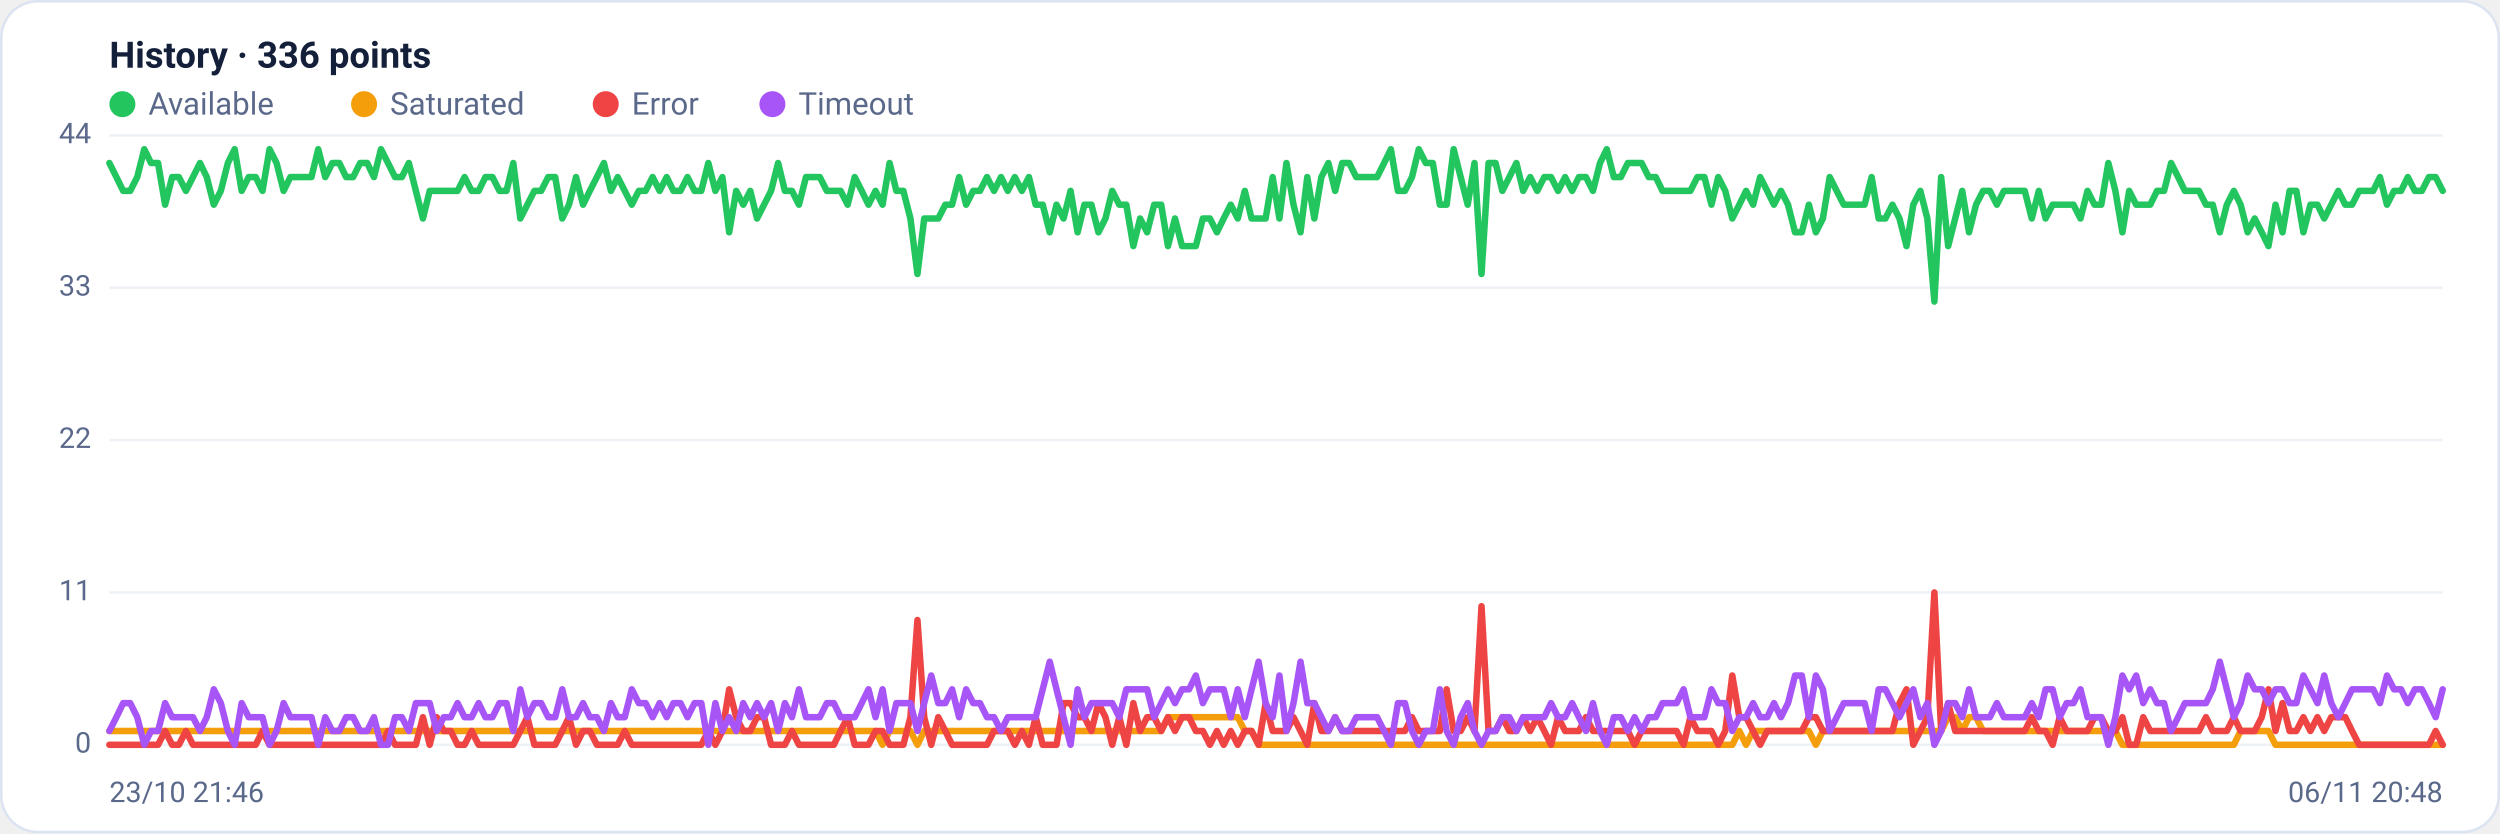
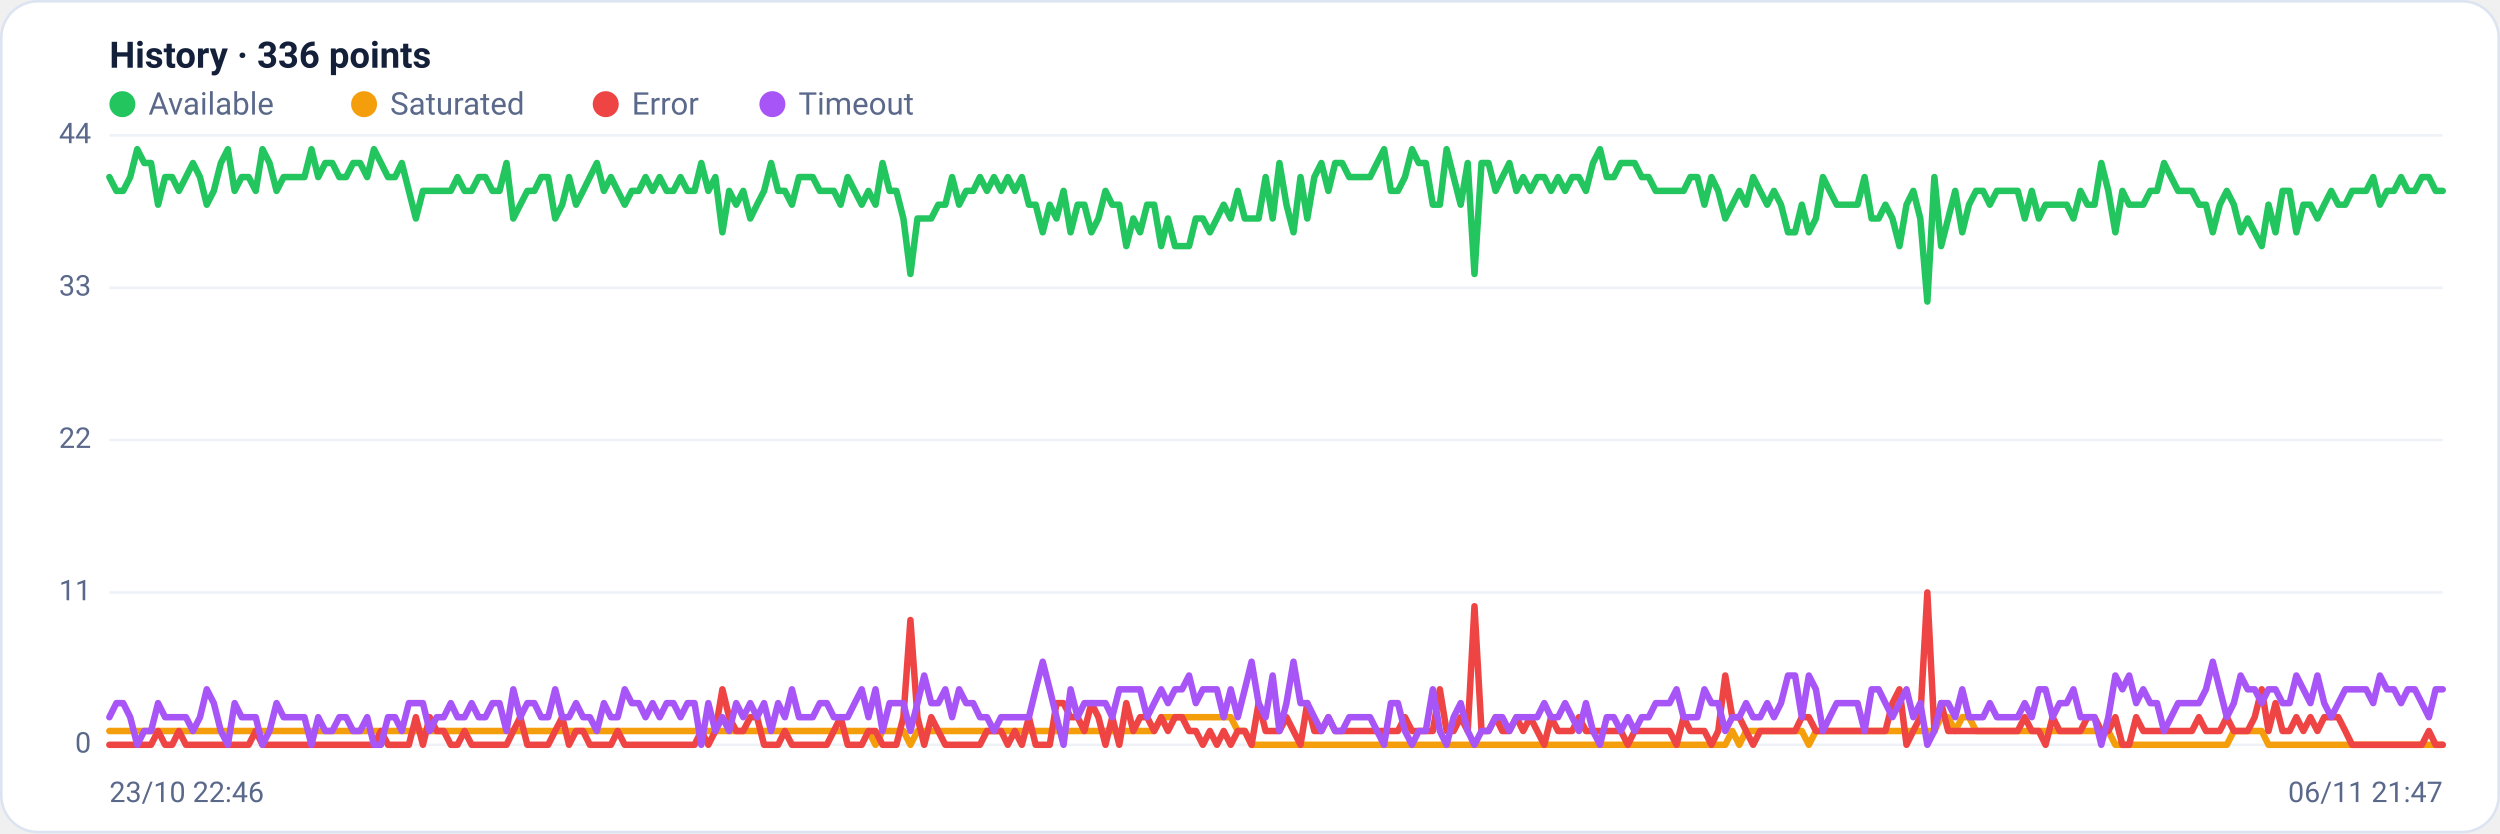
<svg xmlns="http://www.w3.org/2000/svg" viewBox="0 0 960 320" width="960" height="320" font-family="Segoe UI, system-ui, -apple-system, Roboto, Helvetica, Arial, sans-serif" role="img" aria-label="Availability history per region">
  <rect x="0.5" y="0.5" width="959" height="319" rx="14" fill="#ffffff" stroke="#dce3f1" />
  <text x="42" y="26" font-size="14" font-weight="600" fill="#14203a">History · 336 points</text>
  <circle cx="47" cy="40" r="5" fill="#22c55e" />
  <text x="57" y="44" font-size="12" fill="#5a688a">Available</text>
  <circle cx="139.8" cy="40" r="5" fill="#f59e0b" />
  <text x="149.8" y="44" font-size="12" fill="#5a688a">Saturated</text>
  <circle cx="232.6" cy="40" r="5" fill="#ef4444" />
  <text x="242.6" y="44" font-size="12" fill="#5a688a">Error</text>
  <circle cx="296.6" cy="40" r="5" fill="#a855f7" />
  <text x="306.6" y="44" font-size="12" fill="#5a688a">Timeout</text>
  <line x1="42" y1="286.0" x2="938" y2="286.0" stroke="#eef2f7" stroke-width="1" />
  <text x="35" y="289.0" text-anchor="end" font-size="11" fill="#5a688a">0</text>
  <line x1="42" y1="227.5" x2="938" y2="227.5" stroke="#eef2f7" stroke-width="1" />
  <text x="35" y="230.5" text-anchor="end" font-size="11" fill="#5a688a">11</text>
  <line x1="42" y1="169.0" x2="938" y2="169.0" stroke="#eef2f7" stroke-width="1" />
  <text x="35" y="172.0" text-anchor="end" font-size="11" fill="#5a688a">22</text>
  <line x1="42" y1="110.5" x2="938" y2="110.5" stroke="#eef2f7" stroke-width="1" />
  <text x="35" y="113.5" text-anchor="end" font-size="11" fill="#5a688a">33</text>
  <line x1="42" y1="52.0" x2="938" y2="52.0" stroke="#eef2f7" stroke-width="1" />
  <text x="35" y="55.0" text-anchor="end" font-size="11" fill="#5a688a">44</text>
-   <polyline fill="none" stroke="#22c55e" stroke-width="2.5" stroke-linejoin="round" stroke-linecap="round" points="42.0,62.6 44.7,68.0 47.3,73.3 50.0,73.3 52.7,68.0 55.4,57.3 58.0,62.6 60.7,62.6 63.4,78.6 66.1,68.0 68.7,68.0 71.4,73.3 74.1,68.0 76.8,62.6 79.4,68.0 82.1,78.6 84.8,73.3 87.5,62.6 90.1,57.3 92.8,73.3 95.5,68.0 98.2,68.0 100.8,73.3 103.5,57.3 106.2,62.6 108.9,73.3 111.5,68.0 114.2,68.0 116.9,68.0 119.6,68.0 122.2,57.3 124.9,68.0 127.6,62.6 130.3,62.6 132.9,68.0 135.6,68.0 138.3,62.6 141.0,62.6 143.6,68.0 146.3,57.3 149.0,62.6 151.7,68.0 154.3,68.0 157.0,62.6 159.7,73.3 162.4,83.9 165.0,73.3 167.7,73.3 170.4,73.3 173.1,73.3 175.7,73.3 178.4,68.0 181.1,73.3 183.8,73.3 186.4,68.0 189.1,68.0 191.8,73.3 194.5,73.3 197.1,62.6 199.8,83.9 202.5,78.6 205.2,73.3 207.8,73.3 210.5,68.0 213.2,68.0 215.9,83.9 218.5,78.6 221.2,68.0 223.9,78.6 226.5,73.3 229.2,68.0 231.9,62.6 234.6,73.3 237.2,68.0 239.9,73.3 242.6,78.6 245.3,73.3 247.9,73.3 250.6,68.0 253.3,73.3 256.0,68.0 258.6,73.3 261.3,73.3 264.0,68.0 266.7,73.3 269.3,73.3 272.0,62.6 274.7,73.3 277.4,68.0 280.0,89.2 282.7,73.3 285.4,78.6 288.1,73.3 290.7,83.9 293.4,78.6 296.1,73.3 298.8,62.6 301.4,73.3 304.1,73.3 306.8,78.6 309.5,68.0 312.1,68.0 314.8,68.0 317.5,73.3 320.2,73.3 322.8,73.3 325.5,78.6 328.2,68.0 330.9,73.3 333.5,78.6 336.2,73.3 338.9,78.6 341.6,62.6 344.2,73.3 346.9,73.3 349.6,83.9 352.3,105.2 354.9,83.9 357.6,83.9 360.3,83.9 363.0,78.6 365.6,78.6 368.3,68.0 371.0,78.6 373.7,73.3 376.3,73.3 379.0,68.0 381.7,73.3 384.4,68.0 387.0,73.3 389.7,68.0 392.4,73.3 395.1,68.0 397.7,78.6 400.4,78.6 403.1,89.2 405.7,78.6 408.4,83.9 411.1,73.3 413.8,89.2 416.4,78.6 419.1,78.6 421.8,89.2 424.5,83.9 427.1,73.3 429.8,78.6 432.5,78.6 435.2,94.5 437.8,83.9 440.5,89.2 443.2,78.6 445.9,78.6 448.5,94.5 451.2,83.9 453.9,94.5 456.6,94.5 459.2,94.5 461.9,83.9 464.6,83.9 467.3,89.2 469.9,83.9 472.6,78.6 475.3,83.9 478.0,73.3 480.6,83.9 483.3,83.9 486.0,83.9 488.7,68.0 491.3,83.9 494.0,62.6 496.7,78.6 499.4,89.2 502.0,68.0 504.7,83.9 507.4,68.0 510.1,62.6 512.7,73.3 515.4,62.6 518.1,62.6 520.8,68.0 523.4,68.0 526.1,68.0 528.8,68.0 531.5,62.6 534.1,57.3 536.8,73.3 539.5,73.3 542.2,68.0 544.8,57.3 547.5,62.6 550.2,62.6 552.9,78.6 555.5,78.6 558.2,57.3 560.9,68.0 563.6,78.6 566.2,62.6 568.9,105.2 571.6,62.6 574.3,62.6 576.9,73.3 579.6,68.0 582.3,62.6 584.9,73.3 587.6,68.0 590.3,73.3 593.0,68.0 595.6,68.0 598.3,73.3 601.0,68.0 603.7,73.3 606.3,68.0 609.0,68.0 611.7,73.3 614.4,62.6 617.0,57.3 619.7,68.0 622.4,68.0 625.1,62.6 627.7,62.6 630.4,62.6 633.1,68.0 635.8,68.0 638.4,73.3 641.1,73.3 643.8,73.3 646.5,73.3 649.1,73.3 651.8,68.0 654.5,68.0 657.2,78.6 659.8,68.0 662.5,73.3 665.2,83.9 667.9,78.6 670.5,73.3 673.2,78.6 675.9,68.0 678.6,73.3 681.2,78.6 683.9,73.3 686.6,78.6 689.3,89.2 691.9,89.2 694.6,78.6 697.3,89.2 700.0,83.9 702.6,68.0 705.3,73.3 708.0,78.6 710.7,78.6 713.3,78.6 716.0,78.6 718.7,68.0 721.4,83.9 724.0,83.9 726.7,78.6 729.4,83.9 732.1,94.5 734.7,78.6 737.4,73.3 740.1,83.9 742.8,115.8 745.4,68.0 748.1,94.5 750.8,83.9 753.5,73.3 756.1,89.2 758.8,78.6 761.5,73.3 764.1,73.3 766.8,78.6 769.5,73.3 772.2,73.3 774.8,73.3 777.5,73.3 780.2,83.9 782.9,73.3 785.5,83.9 788.2,78.6 790.9,78.6 793.6,78.6 796.2,78.6 798.9,83.9 801.6,73.3 804.3,78.6 806.9,78.6 809.6,62.6 812.3,73.3 815.0,89.2 817.6,73.3 820.3,78.6 823.0,78.6 825.7,78.6 828.3,73.3 831.0,73.3 833.7,62.6 836.4,68.0 839.0,73.3 841.7,73.3 844.4,73.3 847.1,78.6 849.7,78.6 852.4,89.2 855.1,78.6 857.8,73.3 860.4,78.6 863.1,89.2 865.8,83.9 868.5,89.2 871.1,94.5 873.8,78.6 876.5,89.2 879.2,73.3 881.8,73.3 884.5,89.2 887.2,78.6 889.9,78.6 892.5,83.9 895.2,78.6 897.9,73.3 900.6,78.6 903.2,78.6 905.9,73.3 908.6,73.3 911.3,73.3 913.9,68.0 916.6,78.6 919.3,73.3 922.0,73.3 924.6,68.0 927.3,73.3 930.0,73.3 932.7,68.0 935.3,68.0 938.0,73.3" />
-   <polyline fill="none" stroke="#f59e0b" stroke-width="2.5" stroke-linejoin="round" stroke-linecap="round" points="42.0,280.7 44.7,280.7 47.3,280.7 50.0,280.7 52.7,280.7 55.4,280.7 58.0,280.7 60.7,280.7 63.4,280.7 66.1,280.7 68.7,280.7 71.4,280.7 74.1,280.7 76.8,280.7 79.4,280.7 82.1,280.7 84.8,280.7 87.5,280.7 90.1,280.7 92.8,280.7 95.5,280.7 98.2,280.7 100.8,280.7 103.5,280.7 106.2,280.7 108.9,280.7 111.5,280.7 114.2,280.7 116.9,280.7 119.6,280.7 122.2,280.7 124.9,280.7 127.6,280.7 130.3,280.7 132.9,280.7 135.6,280.7 138.3,280.7 141.0,280.7 143.6,280.7 146.3,280.7 149.0,280.7 151.7,280.7 154.3,280.7 157.0,280.7 159.7,280.7 162.4,280.7 165.0,280.7 167.7,280.7 170.4,280.7 173.1,280.7 175.7,280.7 178.4,280.7 181.1,280.7 183.8,280.7 186.4,280.7 189.1,280.7 191.8,280.7 194.5,280.7 197.1,280.7 199.8,280.7 202.5,280.7 205.2,280.7 207.8,280.7 210.5,280.7 213.2,280.7 215.9,280.7 218.5,280.7 221.2,280.7 223.9,280.7 226.5,280.7 229.2,280.7 231.9,280.7 234.6,280.7 237.2,280.7 239.9,280.7 242.6,280.7 245.3,280.7 247.9,280.7 250.6,280.7 253.3,280.7 256.0,280.7 258.6,280.7 261.3,280.7 264.0,280.7 266.7,280.7 269.3,280.7 272.0,280.7 274.7,280.7 277.4,280.7 280.0,280.7 282.7,280.7 285.4,280.7 288.1,280.7 290.7,280.7 293.4,280.7 296.1,280.7 298.8,280.7 301.4,280.7 304.1,280.7 306.8,280.7 309.5,280.7 312.1,280.7 314.8,280.7 317.5,280.7 320.2,280.7 322.8,280.7 325.5,280.7 328.2,280.7 330.9,280.7 333.5,280.7 336.2,280.7 338.9,286.0 341.6,280.7 344.2,280.7 346.9,280.7 349.6,280.7 352.3,286.0 354.9,280.7 357.6,280.7 360.3,280.7 363.0,280.7 365.6,280.7 368.3,280.7 371.0,280.7 373.7,280.7 376.3,280.7 379.0,280.7 381.7,280.7 384.4,280.7 387.0,280.7 389.7,280.7 392.4,280.7 395.1,280.7 397.7,280.7 400.4,280.7 403.1,280.7 405.7,280.7 408.4,280.7 411.1,280.7 413.8,280.7 416.4,280.7 419.1,280.7 421.8,280.7 424.5,280.7 427.1,280.7 429.8,280.7 432.5,280.7 435.2,280.7 437.8,280.7 440.5,280.7 443.2,280.7 445.9,280.7 448.5,275.4 451.2,275.4 453.9,275.4 456.6,275.4 459.2,275.4 461.9,275.4 464.6,275.4 467.3,275.4 469.9,275.4 472.6,275.4 475.3,275.4 478.0,280.7 480.6,280.7 483.3,286.0 486.0,286.0 488.7,286.0 491.3,286.0 494.0,286.0 496.7,286.0 499.4,286.0 502.0,286.0 504.7,286.0 507.4,286.0 510.1,286.0 512.7,286.0 515.4,286.0 518.1,286.0 520.8,286.0 523.4,286.0 526.1,286.0 528.8,286.0 531.5,286.0 534.1,286.0 536.8,286.0 539.5,286.0 542.2,286.0 544.8,286.0 547.5,286.0 550.2,286.0 552.9,286.0 555.5,286.0 558.2,286.0 560.9,286.0 563.6,286.0 566.2,286.0 568.9,286.0 571.6,286.0 574.3,286.0 576.9,286.0 579.6,286.0 582.3,286.0 584.9,286.0 587.6,286.0 590.3,286.0 593.0,286.0 595.6,286.0 598.3,286.0 601.0,286.0 603.7,286.0 606.3,286.0 609.0,286.0 611.7,286.0 614.4,286.0 617.0,286.0 619.7,286.0 622.4,286.0 625.1,286.0 627.7,286.0 630.4,286.0 633.1,286.0 635.8,286.0 638.4,286.0 641.1,286.0 643.8,286.0 646.5,286.0 649.1,286.0 651.8,286.0 654.5,286.0 657.2,286.0 659.8,286.0 662.5,286.0 665.2,286.0 667.9,280.7 670.5,286.0 673.2,280.7 675.9,280.7 678.6,280.7 681.2,280.7 683.9,280.7 686.6,280.7 689.3,280.7 691.9,280.7 694.6,280.7 697.3,286.0 700.0,280.7 702.6,280.7 705.3,280.7 708.0,280.7 710.7,280.7 713.3,280.7 716.0,280.7 718.7,280.7 721.4,280.7 724.0,280.7 726.7,280.7 729.4,280.7 732.1,280.7 734.7,280.7 737.4,280.7 740.1,280.7 742.8,280.7 745.4,280.7 748.1,275.4 750.8,275.4 753.5,280.7 756.1,275.4 758.8,275.4 761.5,280.7 764.1,280.7 766.8,280.7 769.5,280.7 772.2,280.7 774.8,280.7 777.5,280.7 780.2,280.7 782.9,280.7 785.5,280.7 788.2,280.7 790.9,280.7 793.6,280.7 796.2,280.7 798.9,280.7 801.6,280.7 804.3,280.7 806.9,280.7 809.6,280.7 812.3,280.7 815.0,286.0 817.6,286.0 820.3,286.0 823.0,286.0 825.7,286.0 828.3,286.0 831.0,286.0 833.7,286.0 836.4,286.0 839.0,286.0 841.7,286.0 844.4,286.0 847.1,286.0 849.7,286.0 852.4,286.0 855.1,286.0 857.8,286.0 860.4,280.7 863.1,280.7 865.8,280.7 868.5,280.7 871.1,280.7 873.8,286.0 876.5,286.0 879.2,286.0 881.8,286.0 884.5,286.0 887.2,286.0 889.9,286.0 892.5,286.0 895.2,286.0 897.9,286.0 900.6,286.0 903.2,286.0 905.9,286.0 908.6,286.0 911.3,286.0 913.9,286.0 916.6,286.0 919.3,286.0 922.0,286.0 924.6,286.0 927.3,286.0 930.0,286.0 932.7,286.0 935.3,286.0 938.0,286.0" />
-   <polyline fill="none" stroke="#ef4444" stroke-width="2.5" stroke-linejoin="round" stroke-linecap="round" points="42.0,286.0 44.7,286.0 47.3,286.0 50.0,286.0 52.7,286.0 55.4,286.0 58.0,286.0 60.7,286.0 63.4,280.7 66.1,286.0 68.7,286.0 71.4,280.7 74.1,286.0 76.8,286.0 79.4,286.0 82.1,286.0 84.8,286.0 87.5,286.0 90.1,286.0 92.8,286.0 95.5,286.0 98.2,286.0 100.8,280.7 103.5,286.0 106.2,286.0 108.9,286.0 111.5,286.0 114.2,286.0 116.9,286.0 119.6,286.0 122.2,286.0 124.9,286.0 127.6,286.0 130.3,286.0 132.9,286.0 135.6,286.0 138.3,286.0 141.0,286.0 143.6,286.0 146.3,286.0 149.0,280.7 151.7,286.0 154.3,286.0 157.0,286.0 159.7,286.0 162.4,275.4 165.0,286.0 167.7,275.4 170.4,280.7 173.1,280.7 175.7,286.0 178.4,286.0 181.1,280.7 183.8,286.0 186.4,286.0 189.1,286.0 191.8,286.0 194.5,286.0 197.1,286.0 199.8,280.7 202.5,275.4 205.2,286.0 207.8,286.0 210.5,286.0 213.2,286.0 215.9,280.7 218.5,275.4 221.2,286.0 223.9,280.7 226.5,280.7 229.2,286.0 231.9,286.0 234.6,286.0 237.2,286.0 239.9,280.7 242.6,286.0 245.3,286.0 247.9,286.0 250.6,286.0 253.3,286.0 256.0,286.0 258.6,286.0 261.3,286.0 264.0,286.0 266.7,286.0 269.3,286.0 272.0,280.7 274.7,286.0 277.4,280.7 280.0,264.7 282.7,275.4 285.4,280.7 288.1,280.7 290.7,275.4 293.4,275.4 296.1,286.0 298.8,286.0 301.4,286.0 304.1,280.7 306.8,286.0 309.5,286.0 312.1,286.0 314.8,286.0 317.5,286.0 320.2,286.0 322.8,280.7 325.5,275.4 328.2,286.0 330.9,286.0 333.5,286.0 336.2,280.7 338.9,280.7 341.6,286.0 344.2,286.0 346.9,286.0 349.6,275.4 352.3,238.1 354.9,275.4 357.6,286.0 360.3,275.4 363.0,280.7 365.6,286.0 368.3,286.0 371.0,286.0 373.7,286.0 376.3,286.0 379.0,286.0 381.7,280.7 384.4,280.7 387.0,280.7 389.7,286.0 392.4,280.7 395.1,286.0 397.7,275.4 400.4,286.0 403.1,286.0 405.7,286.0 408.4,270.0 411.1,270.0 413.8,275.4 416.4,275.4 419.1,280.7 421.8,270.0 424.5,275.4 427.1,286.0 429.8,275.4 432.5,286.0 435.2,270.0 437.8,280.7 440.5,275.4 443.2,275.4 445.9,280.7 448.5,275.4 451.2,280.7 453.9,275.4 456.6,275.4 459.2,280.7 461.9,280.7 464.6,286.0 467.3,280.7 469.9,286.0 472.6,280.7 475.3,286.0 478.0,280.7 480.6,280.7 483.3,286.0 486.0,270.0 488.7,280.7 491.3,280.7 494.0,280.7 496.7,275.4 499.4,280.7 502.0,286.0 504.7,270.0 507.4,280.7 510.1,280.7 512.7,275.4 515.4,280.7 518.1,280.7 520.8,280.7 523.4,280.7 526.1,280.7 528.8,280.7 531.5,280.7 534.1,280.7 536.8,280.7 539.5,280.7 542.2,275.4 544.8,280.7 547.5,280.7 550.2,280.7 552.9,280.7 555.5,264.7 558.2,280.7 560.9,280.7 563.6,275.4 566.2,280.7 568.9,232.8 571.6,280.7 574.3,280.7 576.9,275.4 579.6,280.7 582.3,280.7 584.9,275.4 587.6,280.7 590.3,275.4 593.0,280.7 595.6,286.0 598.3,275.4 601.0,280.7 603.7,280.7 606.3,280.7 609.0,275.4 611.7,280.7 614.4,280.7 617.0,280.7 619.7,280.7 622.4,280.7 625.1,280.7 627.7,286.0 630.4,280.7 633.1,280.7 635.8,280.7 638.4,280.7 641.1,280.7 643.8,280.7 646.5,286.0 649.1,275.4 651.8,280.7 654.5,280.7 657.2,280.7 659.8,286.0 662.5,280.7 665.2,259.4 667.9,275.4 670.5,275.4 673.2,280.7 675.9,286.0 678.6,280.7 681.2,280.7 683.9,280.7 686.6,280.7 689.3,280.7 691.9,280.7 694.6,275.4 697.3,275.4 700.0,280.7 702.6,280.7 705.3,280.7 708.0,280.7 710.7,280.7 713.3,280.7 716.0,280.7 718.7,280.7 721.4,280.7 724.0,280.7 726.7,280.7 729.4,270.0 732.1,264.7 734.7,286.0 737.4,280.7 740.1,275.4 742.8,227.5 745.4,280.7 748.1,270.0 750.8,280.7 753.5,280.7 756.1,280.7 758.8,280.7 761.5,280.7 764.1,280.7 766.8,280.7 769.5,280.7 772.2,280.7 774.8,280.7 777.5,280.7 780.2,275.4 782.9,280.7 785.5,280.7 788.2,286.0 790.9,275.4 793.6,280.7 796.2,280.7 798.9,280.7 801.6,280.7 804.3,275.4 806.9,275.4 809.6,280.7 812.3,280.7 815.0,275.4 817.6,286.0 820.3,286.0 823.0,275.4 825.7,280.7 828.3,280.7 831.0,280.7 833.7,280.7 836.4,280.7 839.0,280.7 841.7,280.7 844.4,280.7 847.1,275.4 849.7,280.7 852.4,280.7 855.1,280.7 857.8,275.4 860.4,280.7 863.1,280.7 865.8,280.7 868.5,275.4 871.1,264.7 873.8,280.7 876.5,270.0 879.2,280.7 881.8,280.7 884.5,275.4 887.2,280.7 889.9,275.4 892.5,280.7 895.2,275.4 897.9,275.4 900.6,275.4 903.2,280.7 905.9,286.0 908.6,286.0 911.3,286.0 913.9,286.0 916.6,286.0 919.3,286.0 922.0,286.0 924.6,286.0 927.3,286.0 930.0,286.0 932.7,286.0 935.3,280.7 938.0,286.0" />
-   <polyline fill="none" stroke="#a855f7" stroke-width="2.5" stroke-linejoin="round" stroke-linecap="round" points="42.0,280.7 44.7,275.4 47.3,270.0 50.0,270.0 52.7,275.4 55.4,286.0 58.0,280.7 60.7,280.7 63.4,270.0 66.1,275.4 68.7,275.4 71.4,275.4 74.1,275.4 76.8,280.7 79.4,275.4 82.1,264.7 84.8,270.0 87.5,280.7 90.1,286.0 92.8,270.0 95.5,275.4 98.2,275.4 100.8,275.4 103.5,286.0 106.2,280.7 108.9,270.0 111.5,275.4 114.2,275.4 116.9,275.4 119.6,275.4 122.2,286.0 124.9,275.4 127.6,280.7 130.3,280.7 132.9,275.4 135.6,275.4 138.3,280.7 141.0,280.7 143.6,275.4 146.3,286.0 149.0,286.0 151.7,275.4 154.3,275.4 157.0,280.7 159.7,270.0 162.4,270.0 165.0,270.0 167.7,280.7 170.4,275.4 173.1,275.4 175.7,270.0 178.4,275.4 181.1,275.4 183.8,270.0 186.4,275.4 189.1,275.4 191.8,270.0 194.5,270.0 197.1,280.7 199.8,264.7 202.5,275.4 205.2,270.0 207.8,270.0 210.5,275.4 213.2,275.4 215.9,264.7 218.5,275.4 221.2,275.4 223.9,270.0 226.5,275.4 229.2,275.4 231.9,280.7 234.6,270.0 237.2,275.4 239.9,275.4 242.6,264.7 245.3,270.0 247.9,270.0 250.6,275.4 253.3,270.0 256.0,275.4 258.6,270.0 261.3,270.0 264.0,275.4 266.7,270.0 269.3,270.0 272.0,286.0 274.7,270.0 277.4,280.7 280.0,275.4 282.7,280.7 285.4,270.0 288.1,275.4 290.7,270.0 293.4,275.4 296.1,270.0 298.8,280.7 301.4,270.0 304.1,275.4 306.8,264.7 309.5,275.4 312.1,275.4 314.8,275.4 317.5,270.0 320.2,270.0 322.8,275.4 325.5,275.4 328.2,275.4 330.9,270.0 333.5,264.7 336.2,275.4 338.9,264.7 341.6,280.7 344.2,270.0 346.9,270.0 349.6,270.0 352.3,280.7 354.9,270.0 357.6,259.4 360.3,270.0 363.0,270.0 365.6,264.7 368.3,275.4 371.0,264.7 373.7,270.0 376.3,270.0 379.0,275.4 381.7,275.4 384.4,280.7 387.0,275.4 389.7,275.4 392.4,275.4 395.1,275.4 397.7,275.4 400.4,264.7 403.1,254.1 405.7,264.7 408.4,275.4 411.1,286.0 413.8,264.7 416.4,275.4 419.1,270.0 421.8,270.0 424.5,270.0 427.1,270.0 429.8,275.4 432.5,264.7 435.2,264.7 437.8,264.7 440.5,264.7 443.2,275.4 445.9,270.0 448.5,264.7 451.2,270.0 453.9,264.7 456.6,264.7 459.2,259.4 461.9,270.0 464.6,264.7 467.3,264.7 469.9,264.7 472.6,275.4 475.3,264.7 478.0,275.4 480.6,264.7 483.3,254.1 486.0,270.0 488.7,275.4 491.3,259.4 494.0,280.7 496.7,270.0 499.4,254.1 502.0,270.0 504.7,270.0 507.4,275.4 510.1,280.7 512.7,275.4 515.4,280.7 518.1,280.7 520.8,275.4 523.4,275.4 526.1,275.4 528.8,275.4 531.5,280.7 534.1,286.0 536.8,270.0 539.5,270.0 542.2,280.7 544.8,286.0 547.5,280.7 550.2,280.7 552.9,264.7 555.5,280.7 558.2,286.0 560.9,275.4 563.6,270.0 566.2,280.7 568.9,286.0 571.6,280.7 574.3,280.7 576.9,275.4 579.6,275.4 582.3,280.7 584.9,275.4 587.6,275.4 590.3,275.4 593.0,275.4 595.6,270.0 598.3,275.4 601.0,275.4 603.7,270.0 606.3,275.4 609.0,280.7 611.7,270.0 614.4,280.7 617.0,286.0 619.7,275.4 622.4,275.4 625.1,280.7 627.7,275.4 630.4,280.7 633.1,275.4 635.8,275.4 638.4,270.0 641.1,270.0 643.8,270.0 646.5,264.7 649.1,275.4 651.8,275.4 654.5,275.4 657.2,264.7 659.8,270.0 662.5,270.0 665.2,280.7 667.9,275.4 670.5,275.4 673.2,270.0 675.9,275.4 678.6,275.4 681.2,270.0 683.9,275.4 686.6,270.0 689.3,259.4 691.9,259.4 694.6,275.4 697.3,259.4 700.0,264.7 702.6,280.7 705.3,275.4 708.0,270.0 710.7,270.0 713.3,270.0 716.0,270.0 718.7,280.7 721.4,264.7 724.0,264.7 726.7,270.0 729.4,275.4 732.1,270.0 734.7,264.7 737.4,275.4 740.1,270.0 742.8,286.0 745.4,280.7 748.1,270.0 750.8,270.0 753.5,275.4 756.1,264.7 758.8,275.4 761.5,275.4 764.1,275.4 766.8,270.0 769.5,275.4 772.2,275.4 774.8,275.4 777.5,275.4 780.2,270.0 782.9,275.4 785.5,264.7 788.2,264.7 790.9,275.4 793.6,270.0 796.2,270.0 798.9,264.7 801.6,275.4 804.3,275.4 806.9,275.4 809.6,286.0 812.3,275.4 815.0,259.4 817.6,264.7 820.3,259.4 823.0,270.0 825.7,264.7 828.3,270.0 831.0,270.0 833.7,280.7 836.4,275.4 839.0,270.0 841.7,270.0 844.4,270.0 847.1,270.0 849.7,264.7 852.4,254.1 855.1,264.7 857.8,275.4 860.4,270.0 863.1,259.4 865.8,264.7 868.5,264.7 871.1,270.0 873.8,264.7 876.5,264.7 879.2,270.0 881.8,270.0 884.5,259.4 887.2,264.7 889.9,270.0 892.5,259.4 895.2,270.0 897.9,275.4 900.6,270.0 903.2,264.7 905.9,264.7 908.6,264.7 911.3,264.7 913.9,270.0 916.6,259.4 919.3,264.7 922.0,264.7 924.6,270.0 927.3,264.7 930.0,264.7 932.7,270.0 935.3,275.4 938.0,264.7" />
-   <text x="42" y="308" font-size="11" fill="#5a688a">23/10 21:46</text>
-   <text x="938" y="308" text-anchor="end" font-size="11" fill="#5a688a">06/11 20:48</text>
+   <polyline fill="none" stroke="#22c55e" stroke-width="2.5" stroke-linejoin="round" stroke-linecap="round" points="42.0,68.0 44.7,73.3 47.3,73.3 50.0,68.0 52.7,57.3 55.4,62.6 58.0,62.6 60.7,78.6 63.4,68.0 66.1,68.0 68.7,73.3 71.4,68.0 74.1,62.6 76.8,68.0 79.4,78.6 82.1,73.3 84.8,62.6 87.5,57.3 90.1,73.3 92.8,68.0 95.5,68.0 98.2,73.3 100.8,57.3 103.5,62.6 106.2,73.3 108.9,68.0 111.5,68.0 114.2,68.0 116.9,68.0 119.6,57.3 122.2,68.0 124.9,62.6 127.6,62.6 130.3,68.0 132.9,68.0 135.6,62.6 138.3,62.6 141.0,68.0 143.6,57.3 146.3,62.6 149.0,68.0 151.7,68.0 154.3,62.6 157.0,73.3 159.7,83.9 162.4,73.3 165.0,73.3 167.7,73.3 170.4,73.3 173.1,73.3 175.7,68.0 178.4,73.3 181.1,73.3 183.8,68.0 186.4,68.0 189.1,73.3 191.8,73.3 194.5,62.6 197.1,83.9 199.8,78.6 202.5,73.3 205.2,73.3 207.8,68.0 210.5,68.0 213.2,83.9 215.9,78.6 218.5,68.0 221.2,78.6 223.9,73.3 226.5,68.0 229.2,62.6 231.9,73.3 234.6,68.0 237.2,73.3 239.9,78.6 242.6,73.3 245.3,73.3 247.9,68.0 250.6,73.3 253.3,68.0 256.0,73.3 258.6,73.3 261.3,68.0 264.0,73.3 266.7,73.3 269.3,62.6 272.0,73.3 274.7,68.0 277.4,89.2 280.0,73.3 282.7,78.6 285.4,73.3 288.1,83.9 290.7,78.6 293.4,73.3 296.1,62.6 298.8,73.3 301.4,73.3 304.1,78.6 306.8,68.0 309.5,68.0 312.1,68.0 314.8,73.3 317.5,73.3 320.2,73.3 322.8,78.6 325.5,68.0 328.2,73.3 330.9,78.6 333.5,73.3 336.2,78.6 338.9,62.6 341.6,73.3 344.2,73.3 346.9,83.9 349.6,105.2 352.3,83.9 354.9,83.9 357.6,83.9 360.3,78.6 363.0,78.6 365.6,68.0 368.3,78.6 371.0,73.3 373.7,73.3 376.3,68.0 379.0,73.3 381.7,68.0 384.4,73.3 387.0,68.0 389.7,73.3 392.4,68.0 395.1,78.6 397.7,78.6 400.4,89.2 403.1,78.6 405.7,83.9 408.4,73.3 411.1,89.2 413.8,78.6 416.4,78.6 419.1,89.2 421.8,83.9 424.5,73.3 427.1,78.6 429.8,78.6 432.5,94.5 435.2,83.9 437.8,89.2 440.5,78.6 443.2,78.6 445.9,94.5 448.5,83.9 451.2,94.5 453.9,94.5 456.6,94.5 459.2,83.9 461.9,83.9 464.6,89.2 467.3,83.9 469.9,78.6 472.6,83.9 475.3,73.3 478.0,83.9 480.6,83.9 483.3,83.9 486.0,68.0 488.7,83.9 491.3,62.6 494.0,78.6 496.7,89.2 499.4,68.0 502.0,83.9 504.7,68.0 507.4,62.6 510.1,73.3 512.7,62.6 515.4,62.6 518.1,68.0 520.8,68.0 523.4,68.0 526.1,68.0 528.8,62.6 531.5,57.3 534.1,73.3 536.8,73.3 539.5,68.0 542.2,57.3 544.8,62.6 547.5,62.6 550.2,78.6 552.9,78.6 555.5,57.3 558.2,68.0 560.9,78.6 563.6,62.6 566.2,105.2 568.9,62.6 571.6,62.6 574.3,73.3 576.9,68.0 579.6,62.6 582.3,73.3 584.9,68.0 587.6,73.3 590.3,68.0 593.0,68.0 595.6,73.3 598.3,68.0 601.0,73.3 603.7,68.0 606.3,68.0 609.0,73.3 611.7,62.6 614.4,57.3 617.0,68.0 619.7,68.0 622.4,62.6 625.1,62.6 627.7,62.6 630.4,68.0 633.1,68.0 635.8,73.3 638.4,73.3 641.1,73.3 643.8,73.3 646.5,73.3 649.1,68.0 651.8,68.0 654.5,78.6 657.2,68.0 659.8,73.3 662.5,83.9 665.2,78.6 667.9,73.3 670.5,78.6 673.2,68.0 675.9,73.3 678.6,78.6 681.2,73.3 683.9,78.6 686.6,89.2 689.3,89.2 691.9,78.6 694.6,89.2 697.3,83.9 700.0,68.0 702.6,73.3 705.3,78.6 708.0,78.6 710.7,78.6 713.3,78.6 716.0,68.0 718.7,83.9 721.4,83.9 724.0,78.6 726.7,83.9 729.4,94.5 732.1,78.6 734.7,73.3 737.4,83.9 740.1,115.8 742.8,68.0 745.4,94.5 748.1,83.9 750.8,73.3 753.5,89.2 756.1,78.6 758.8,73.3 761.5,73.3 764.1,78.6 766.8,73.3 769.5,73.3 772.2,73.3 774.8,73.3 777.5,83.9 780.2,73.3 782.9,83.9 785.5,78.6 788.2,78.6 790.9,78.6 793.6,78.6 796.2,83.9 798.9,73.3 801.6,78.6 804.3,78.6 806.9,62.6 809.6,73.3 812.3,89.2 815.0,73.3 817.6,78.6 820.3,78.6 823.0,78.6 825.7,73.3 828.3,73.3 831.0,62.6 833.7,68.0 836.4,73.3 839.0,73.3 841.7,73.3 844.4,78.6 847.1,78.6 849.7,89.2 852.4,78.6 855.1,73.3 857.8,78.6 860.4,89.2 863.1,83.9 865.8,89.2 868.5,94.5 871.1,78.6 873.8,89.2 876.5,73.3 879.2,73.3 881.8,89.2 884.5,78.6 887.2,78.6 889.9,83.9 892.5,78.6 895.2,73.3 897.9,78.6 900.6,78.6 903.2,73.3 905.9,73.3 908.6,73.3 911.3,68.0 913.9,78.6 916.6,73.3 919.3,73.3 922.0,68.0 924.6,73.3 927.3,73.3 930.0,68.0 932.7,68.0 935.3,73.3 938.0,73.3" />
+   <polyline fill="none" stroke="#f59e0b" stroke-width="2.5" stroke-linejoin="round" stroke-linecap="round" points="42.0,280.7 44.7,280.7 47.3,280.7 50.0,280.7 52.7,280.7 55.4,280.7 58.0,280.7 60.7,280.7 63.4,280.7 66.1,280.7 68.7,280.7 71.4,280.7 74.1,280.7 76.8,280.7 79.4,280.7 82.1,280.7 84.8,280.7 87.5,280.7 90.1,280.7 92.8,280.7 95.5,280.7 98.2,280.7 100.8,280.7 103.5,280.7 106.2,280.7 108.9,280.7 111.5,280.7 114.2,280.7 116.9,280.7 119.6,280.7 122.2,280.7 124.9,280.7 127.6,280.7 130.3,280.7 132.9,280.7 135.6,280.7 138.3,280.7 141.0,280.7 143.6,280.7 146.3,280.7 149.0,280.7 151.7,280.7 154.3,280.7 157.0,280.7 159.7,280.7 162.4,280.7 165.0,280.7 167.7,280.7 170.4,280.7 173.1,280.7 175.7,280.7 178.4,280.7 181.1,280.7 183.8,280.7 186.4,280.7 189.1,280.7 191.8,280.7 194.5,280.7 197.1,280.7 199.8,280.7 202.5,280.7 205.2,280.7 207.8,280.7 210.5,280.7 213.2,280.7 215.9,280.7 218.5,280.7 221.2,280.7 223.9,280.7 226.5,280.7 229.2,280.7 231.9,280.7 234.6,280.7 237.2,280.7 239.9,280.7 242.6,280.7 245.3,280.7 247.9,280.7 250.6,280.7 253.3,280.7 256.0,280.7 258.6,280.7 261.3,280.7 264.0,280.7 266.7,280.7 269.3,280.7 272.0,280.7 274.7,280.7 277.4,280.7 280.0,280.7 282.7,280.7 285.4,280.7 288.1,280.7 290.7,280.7 293.4,280.7 296.1,280.7 298.8,280.7 301.4,280.7 304.1,280.7 306.8,280.7 309.5,280.7 312.1,280.7 314.8,280.7 317.5,280.7 320.2,280.7 322.8,280.7 325.5,280.7 328.2,280.7 330.9,280.7 333.5,280.7 336.2,286.0 338.9,280.7 341.6,280.7 344.2,280.7 346.9,280.7 349.6,286.0 352.3,280.7 354.9,280.7 357.6,280.7 360.3,280.7 363.0,280.7 365.6,280.7 368.3,280.7 371.0,280.7 373.7,280.7 376.3,280.7 379.0,280.7 381.7,280.7 384.4,280.7 387.0,280.7 389.7,280.7 392.4,280.7 395.1,280.7 397.7,280.7 400.4,280.7 403.1,280.7 405.7,280.7 408.4,280.7 411.1,280.7 413.8,280.7 416.4,280.7 419.1,280.7 421.8,280.7 424.5,280.7 427.1,280.7 429.8,280.7 432.5,280.7 435.2,280.7 437.8,280.7 440.5,280.7 443.2,280.7 445.9,275.4 448.5,275.4 451.2,275.4 453.9,275.4 456.6,275.4 459.2,275.4 461.9,275.4 464.6,275.4 467.3,275.4 469.9,275.4 472.6,275.4 475.3,280.7 478.0,280.7 480.6,286.0 483.3,286.0 486.0,286.0 488.7,286.0 491.3,286.0 494.0,286.0 496.7,286.0 499.4,286.0 502.0,286.0 504.7,286.0 507.4,286.0 510.1,286.0 512.7,286.0 515.4,286.0 518.1,286.0 520.8,286.0 523.4,286.0 526.1,286.0 528.8,286.0 531.5,286.0 534.1,286.0 536.8,286.0 539.5,286.0 542.2,286.0 544.8,286.0 547.5,286.0 550.2,286.0 552.9,286.0 555.5,286.0 558.2,286.0 560.9,286.0 563.6,286.0 566.2,286.0 568.9,286.0 571.6,286.0 574.3,286.0 576.9,286.0 579.6,286.0 582.3,286.0 584.9,286.0 587.6,286.0 590.3,286.0 593.0,286.0 595.6,286.0 598.3,286.0 601.0,286.0 603.7,286.0 606.3,286.0 609.0,286.0 611.7,286.0 614.4,286.0 617.0,286.0 619.7,286.0 622.4,286.0 625.1,286.0 627.7,286.0 630.4,286.0 633.1,286.0 635.8,286.0 638.4,286.0 641.1,286.0 643.8,286.0 646.5,286.0 649.1,286.0 651.8,286.0 654.5,286.0 657.2,286.0 659.8,286.0 662.5,286.0 665.2,280.7 667.9,286.0 670.5,280.7 673.2,280.7 675.9,280.7 678.6,280.7 681.2,280.7 683.9,280.7 686.6,280.7 689.3,280.7 691.9,280.7 694.6,286.0 697.3,280.7 700.0,280.7 702.6,280.7 705.3,280.7 708.0,280.7 710.7,280.7 713.3,280.7 716.0,280.7 718.7,280.7 721.4,280.7 724.0,280.7 726.7,280.7 729.4,280.7 732.1,280.7 734.7,280.7 737.4,280.7 740.1,280.7 742.8,280.7 745.4,275.4 748.1,275.4 750.8,280.7 753.5,275.4 756.1,275.4 758.8,280.7 761.5,280.7 764.1,280.7 766.8,280.7 769.5,280.7 772.2,280.7 774.8,280.7 777.5,280.7 780.2,280.7 782.9,280.7 785.5,280.7 788.2,280.7 790.9,280.7 793.6,280.7 796.2,280.7 798.9,280.7 801.6,280.7 804.3,280.7 806.9,280.7 809.6,280.7 812.3,286.0 815.0,286.0 817.6,286.0 820.3,286.0 823.0,286.0 825.7,286.0 828.3,286.0 831.0,286.0 833.7,286.0 836.4,286.0 839.0,286.0 841.7,286.0 844.4,286.0 847.1,286.0 849.7,286.0 852.4,286.0 855.1,286.0 857.8,280.7 860.4,280.7 863.1,280.7 865.8,280.7 868.5,280.7 871.1,286.0 873.8,286.0 876.5,286.0 879.2,286.0 881.8,286.0 884.5,286.0 887.2,286.0 889.9,286.0 892.5,286.0 895.2,286.0 897.9,286.0 900.6,286.0 903.2,286.0 905.9,286.0 908.6,286.0 911.3,286.0 913.9,286.0 916.6,286.0 919.3,286.0 922.0,286.0 924.6,286.0 927.3,286.0 930.0,286.0 932.7,286.0 935.3,286.0 938.0,286.0" />
+   <polyline fill="none" stroke="#ef4444" stroke-width="2.5" stroke-linejoin="round" stroke-linecap="round" points="42.0,286.0 44.7,286.0 47.3,286.0 50.0,286.0 52.7,286.0 55.4,286.0 58.0,286.0 60.7,280.7 63.4,286.0 66.1,286.0 68.7,280.7 71.4,286.0 74.1,286.0 76.8,286.0 79.4,286.0 82.1,286.0 84.8,286.0 87.5,286.0 90.1,286.0 92.8,286.0 95.5,286.0 98.2,280.7 100.8,286.0 103.5,286.0 106.2,286.0 108.9,286.0 111.5,286.0 114.2,286.0 116.9,286.0 119.6,286.0 122.2,286.0 124.9,286.0 127.6,286.0 130.3,286.0 132.9,286.0 135.6,286.0 138.3,286.0 141.0,286.0 143.6,286.0 146.3,280.7 149.0,286.0 151.7,286.0 154.3,286.0 157.0,286.0 159.7,275.4 162.4,286.0 165.0,275.4 167.7,280.7 170.4,280.7 173.1,286.0 175.7,286.0 178.4,280.7 181.1,286.0 183.8,286.0 186.4,286.0 189.1,286.0 191.8,286.0 194.5,286.0 197.1,280.7 199.8,275.4 202.5,286.0 205.2,286.0 207.8,286.0 210.5,286.0 213.2,280.7 215.9,275.4 218.5,286.0 221.2,280.7 223.9,280.7 226.5,286.0 229.2,286.0 231.9,286.0 234.6,286.0 237.2,280.7 239.9,286.0 242.6,286.0 245.3,286.0 247.9,286.0 250.6,286.0 253.3,286.0 256.0,286.0 258.6,286.0 261.3,286.0 264.0,286.0 266.7,286.0 269.3,280.7 272.0,286.0 274.7,280.7 277.4,264.7 280.0,275.4 282.7,280.7 285.4,280.7 288.1,275.4 290.7,275.4 293.4,286.0 296.1,286.0 298.8,286.0 301.4,280.7 304.1,286.0 306.8,286.0 309.5,286.0 312.1,286.0 314.8,286.0 317.5,286.0 320.2,280.7 322.8,275.4 325.5,286.0 328.2,286.0 330.9,286.0 333.5,280.7 336.2,280.7 338.9,286.0 341.6,286.0 344.2,286.0 346.9,275.4 349.6,238.1 352.3,275.4 354.9,286.0 357.6,275.4 360.3,280.7 363.0,286.0 365.6,286.0 368.3,286.0 371.0,286.0 373.7,286.0 376.3,286.0 379.0,280.7 381.7,280.7 384.4,280.7 387.0,286.0 389.7,280.7 392.4,286.0 395.1,275.4 397.7,286.0 400.4,286.0 403.1,286.0 405.7,270.0 408.4,270.0 411.1,275.4 413.8,275.4 416.4,280.7 419.1,270.0 421.8,275.4 424.5,286.0 427.1,275.4 429.8,286.0 432.5,270.0 435.2,280.7 437.8,275.4 440.5,275.4 443.2,280.7 445.9,275.4 448.5,280.7 451.2,275.4 453.9,275.4 456.6,280.7 459.2,280.7 461.9,286.0 464.6,280.7 467.3,286.0 469.9,280.7 472.6,286.0 475.3,280.7 478.0,280.7 480.6,286.0 483.3,270.0 486.0,280.7 488.7,280.7 491.3,280.7 494.0,275.4 496.7,280.7 499.4,286.0 502.0,270.0 504.7,280.7 507.4,280.7 510.1,275.4 512.7,280.7 515.4,280.7 518.1,280.7 520.8,280.7 523.4,280.7 526.1,280.7 528.8,280.7 531.5,280.7 534.1,280.7 536.8,280.7 539.5,275.4 542.2,280.7 544.8,280.7 547.5,280.7 550.2,280.7 552.9,264.7 555.5,280.7 558.2,280.7 560.9,275.4 563.6,280.7 566.2,232.8 568.9,280.7 571.6,280.7 574.3,275.4 576.9,280.7 579.6,280.7 582.3,275.4 584.9,280.7 587.6,275.4 590.3,280.7 593.0,286.0 595.6,275.4 598.3,280.7 601.0,280.7 603.7,280.7 606.3,275.4 609.0,280.7 611.7,280.7 614.4,280.7 617.0,280.7 619.7,280.7 622.4,280.7 625.1,286.0 627.7,280.7 630.4,280.7 633.1,280.7 635.8,280.7 638.4,280.7 641.1,280.7 643.8,286.0 646.5,275.4 649.1,280.7 651.8,280.7 654.5,280.7 657.2,286.0 659.8,280.7 662.5,259.4 665.2,275.4 667.9,275.4 670.5,280.7 673.2,286.0 675.9,280.7 678.6,280.7 681.2,280.7 683.9,280.7 686.6,280.7 689.3,280.7 691.9,275.4 694.6,275.4 697.3,280.7 700.0,280.7 702.6,280.7 705.3,280.7 708.0,280.7 710.7,280.7 713.3,280.7 716.0,280.7 718.7,280.7 721.4,280.7 724.0,280.7 726.7,270.0 729.4,264.7 732.1,286.0 734.7,280.7 737.4,275.4 740.1,227.5 742.8,280.7 745.4,270.0 748.1,280.7 750.8,280.7 753.5,280.7 756.1,280.7 758.8,280.7 761.5,280.7 764.1,280.7 766.8,280.7 769.5,280.7 772.2,280.7 774.8,280.7 777.5,275.4 780.2,280.7 782.9,280.7 785.5,286.0 788.2,275.4 790.9,280.7 793.6,280.7 796.2,280.7 798.9,280.7 801.6,275.4 804.3,275.4 806.9,280.7 809.6,280.7 812.3,275.4 815.0,286.0 817.6,286.0 820.3,275.4 823.0,280.7 825.7,280.7 828.3,280.7 831.0,280.7 833.7,280.7 836.4,280.7 839.0,280.7 841.7,280.7 844.4,275.4 847.1,280.7 849.7,280.7 852.4,280.7 855.1,275.4 857.8,280.7 860.4,280.7 863.1,280.7 865.8,275.4 868.5,264.7 871.1,280.7 873.8,270.0 876.5,280.7 879.2,280.7 881.8,275.4 884.5,280.7 887.2,275.4 889.9,280.7 892.5,275.4 895.2,275.4 897.9,275.4 900.6,280.7 903.2,286.0 905.9,286.0 908.6,286.0 911.3,286.0 913.9,286.0 916.6,286.0 919.3,286.0 922.0,286.0 924.6,286.0 927.3,286.0 930.0,286.0 932.7,280.7 935.3,286.0 938.0,286.0" />
+   <polyline fill="none" stroke="#a855f7" stroke-width="2.5" stroke-linejoin="round" stroke-linecap="round" points="42.0,275.4 44.7,270.0 47.3,270.0 50.0,275.4 52.7,286.0 55.4,280.7 58.0,280.7 60.7,270.0 63.4,275.4 66.1,275.4 68.7,275.4 71.4,275.4 74.1,280.7 76.8,275.4 79.4,264.7 82.1,270.0 84.8,280.7 87.5,286.0 90.1,270.0 92.8,275.4 95.5,275.4 98.2,275.4 100.8,286.0 103.5,280.7 106.2,270.0 108.9,275.4 111.5,275.4 114.2,275.4 116.9,275.4 119.6,286.0 122.2,275.4 124.9,280.7 127.6,280.7 130.3,275.4 132.9,275.4 135.6,280.7 138.3,280.7 141.0,275.4 143.6,286.0 146.3,286.0 149.0,275.4 151.7,275.4 154.3,280.7 157.0,270.0 159.7,270.0 162.4,270.0 165.0,280.7 167.7,275.4 170.4,275.4 173.1,270.0 175.7,275.4 178.4,275.4 181.1,270.0 183.8,275.4 186.4,275.4 189.1,270.0 191.8,270.0 194.5,280.7 197.1,264.7 199.8,275.4 202.5,270.0 205.2,270.0 207.8,275.4 210.5,275.4 213.2,264.7 215.9,275.4 218.5,275.4 221.2,270.0 223.9,275.4 226.5,275.4 229.2,280.7 231.9,270.0 234.6,275.4 237.2,275.4 239.9,264.7 242.6,270.0 245.3,270.0 247.9,275.4 250.6,270.0 253.3,275.4 256.0,270.0 258.6,270.0 261.3,275.4 264.0,270.0 266.7,270.0 269.3,286.0 272.0,270.0 274.7,280.7 277.4,275.4 280.0,280.7 282.7,270.0 285.4,275.4 288.1,270.0 290.7,275.4 293.4,270.0 296.1,280.7 298.8,270.0 301.4,275.4 304.1,264.7 306.8,275.4 309.5,275.4 312.1,275.4 314.8,270.0 317.5,270.0 320.2,275.4 322.8,275.4 325.5,275.4 328.2,270.0 330.9,264.7 333.5,275.4 336.2,264.7 338.9,280.7 341.6,270.0 344.2,270.0 346.9,270.0 349.6,280.7 352.3,270.0 354.9,259.4 357.6,270.0 360.3,270.0 363.0,264.7 365.6,275.4 368.3,264.7 371.0,270.0 373.7,270.0 376.3,275.4 379.0,275.4 381.7,280.7 384.4,275.4 387.0,275.4 389.7,275.4 392.4,275.4 395.1,275.4 397.7,264.7 400.4,254.1 403.1,264.7 405.7,275.4 408.4,286.0 411.1,264.7 413.8,275.4 416.4,270.0 419.1,270.0 421.8,270.0 424.5,270.0 427.1,275.4 429.8,264.7 432.5,264.7 435.2,264.7 437.8,264.7 440.5,275.4 443.2,270.0 445.9,264.7 448.5,270.0 451.2,264.7 453.9,264.7 456.6,259.4 459.2,270.0 461.9,264.7 464.6,264.7 467.3,264.7 469.9,275.4 472.6,264.7 475.3,275.4 478.0,264.7 480.6,254.1 483.3,270.0 486.0,275.4 488.7,259.4 491.3,280.7 494.0,270.0 496.7,254.1 499.4,270.0 502.0,270.0 504.7,275.4 507.4,280.7 510.1,275.4 512.7,280.7 515.4,280.7 518.1,275.4 520.8,275.4 523.4,275.4 526.1,275.4 528.8,280.7 531.5,286.0 534.1,270.0 536.8,270.0 539.5,280.7 542.2,286.0 544.8,280.7 547.5,280.7 550.2,264.7 552.9,280.7 555.5,286.0 558.2,275.4 560.9,270.0 563.6,280.7 566.2,286.0 568.9,280.7 571.6,280.7 574.3,275.4 576.9,275.4 579.6,280.7 582.3,275.4 584.9,275.4 587.6,275.4 590.3,275.4 593.0,270.0 595.6,275.4 598.3,275.4 601.0,270.0 603.7,275.4 606.3,280.7 609.0,270.0 611.7,280.7 614.4,286.0 617.0,275.4 619.7,275.4 622.4,280.7 625.1,275.4 627.7,280.7 630.4,275.4 633.1,275.4 635.8,270.0 638.4,270.0 641.1,270.0 643.8,264.7 646.5,275.4 649.1,275.4 651.8,275.4 654.5,264.7 657.2,270.0 659.8,270.0 662.5,280.7 665.2,275.4 667.9,275.4 670.5,270.0 673.2,275.4 675.9,275.4 678.6,270.0 681.2,275.4 683.9,270.0 686.6,259.4 689.3,259.4 691.9,275.4 694.6,259.4 697.3,264.7 700.0,280.7 702.6,275.4 705.3,270.0 708.0,270.0 710.7,270.0 713.3,270.0 716.0,280.7 718.7,264.7 721.4,264.7 724.0,270.0 726.7,275.4 729.4,270.0 732.1,264.7 734.7,275.4 737.4,270.0 740.1,286.0 742.8,280.7 745.4,270.0 748.1,270.0 750.8,275.4 753.5,264.7 756.1,275.4 758.8,275.4 761.5,275.4 764.1,270.0 766.8,275.4 769.5,275.4 772.2,275.4 774.8,275.4 777.5,270.0 780.2,275.4 782.9,264.7 785.5,264.7 788.2,275.4 790.9,270.0 793.6,270.0 796.2,264.7 798.9,275.4 801.6,275.4 804.3,275.4 806.9,286.0 809.6,275.4 812.3,259.4 815.0,264.7 817.6,259.4 820.3,270.0 823.0,264.7 825.7,270.0 828.3,270.0 831.0,280.7 833.7,275.4 836.4,270.0 839.0,270.0 841.7,270.0 844.4,270.0 847.1,264.7 849.7,254.1 852.4,264.7 855.1,275.4 857.8,270.0 860.4,259.4 863.1,264.7 865.8,264.7 868.5,270.0 871.1,264.7 873.8,264.7 876.5,270.0 879.2,270.0 881.8,259.4 884.5,264.7 887.2,270.0 889.9,259.4 892.5,270.0 895.2,275.4 897.9,270.0 900.6,264.7 903.2,264.7 905.9,264.7 908.6,264.7 911.3,270.0 913.9,259.4 916.6,264.7 919.3,264.7 922.0,270.0 924.6,264.7 927.3,264.7 930.0,270.0 932.7,275.4 935.3,264.7 938.0,264.7" />
+   <text x="42" y="308" font-size="11" fill="#5a688a">23/10 22:46</text>
+   <text x="938" y="308" text-anchor="end" font-size="11" fill="#5a688a">06/11 21:47</text>
</svg>
